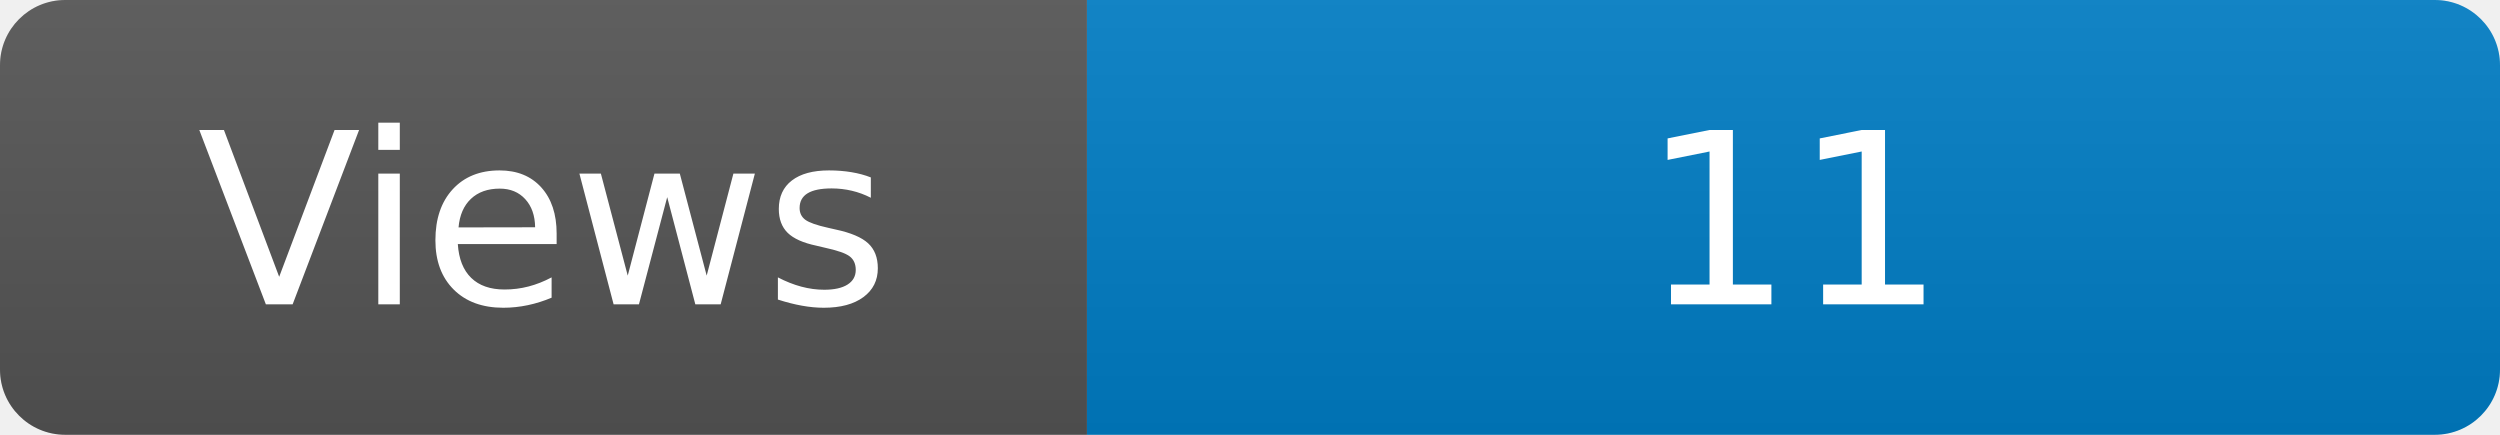
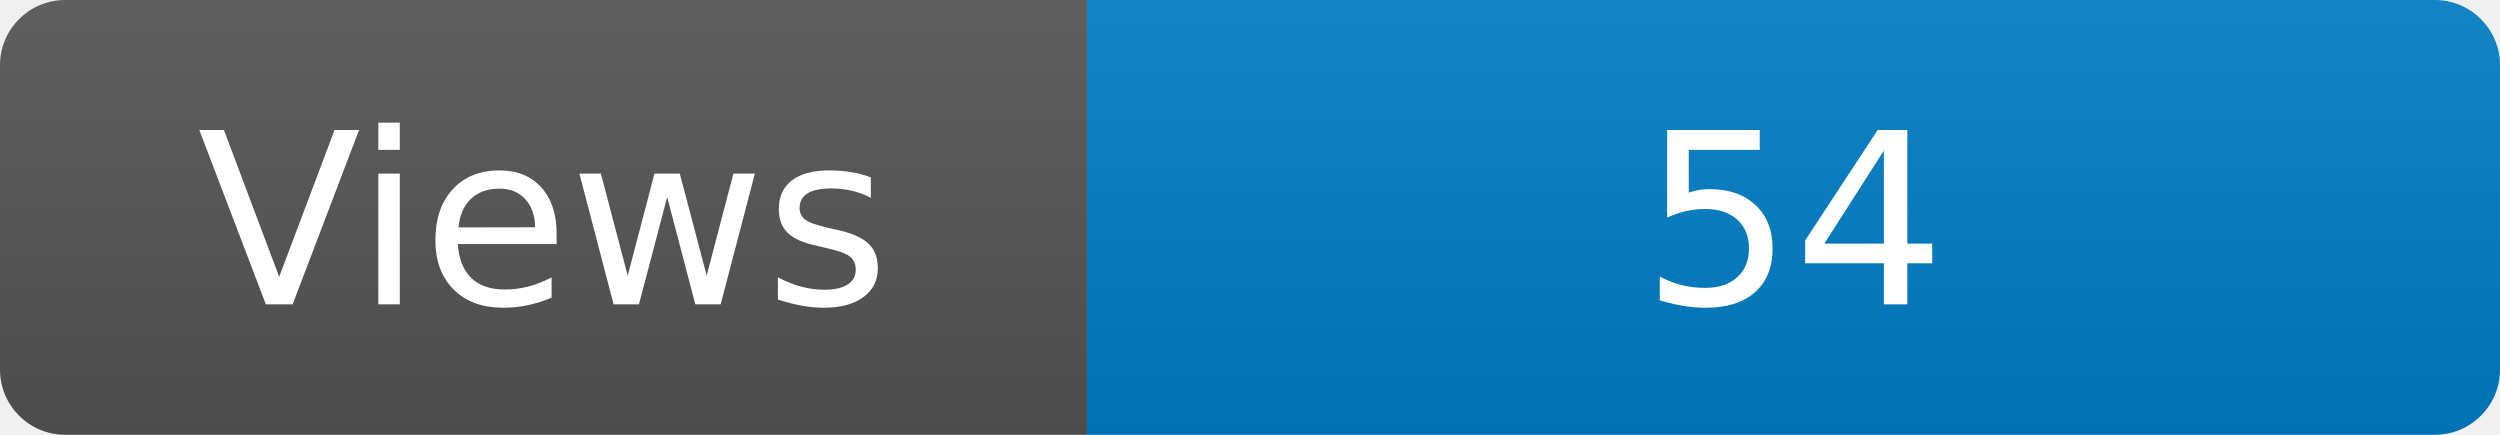
<svg xmlns="http://www.w3.org/2000/svg" width="115" height="20" role="img" aria-label="Maintained?: yes">
  <linearGradient id="s" x2="0" y2="100%">
    <stop offset="0" stop-color="#bbb" stop-opacity=".1" />
    <stop offset="1" stop-opacity=".1" />
  </linearGradient>
  <clipPath id="r">
    <rect width="115" height="20" rx="3" fill="#fff" />
  </clipPath>
  <g clip-path="url(#r)">
    <rect width="50" height="20" fill="#555" />
    <rect x="50" width="160" height="20" fill="#007ec6" />
    <rect width="115" height="20" fill="url(#s)" />
  </g>
  <g fill="#fff" text-anchor="middle" font-family="Verdana,Geneva,DejaVu Sans,sans-serif" font-size="110">
    <text x="250" y="140" transform="scale(.1)" fill="#fff">Views</text>
-     <text x="825" y="140" transform="scale(.1)" fill="#fff">11</text>
+     <text x="825" y="140" transform="scale(.1)" fill="#fff">54</text>
  </g>
</svg>
